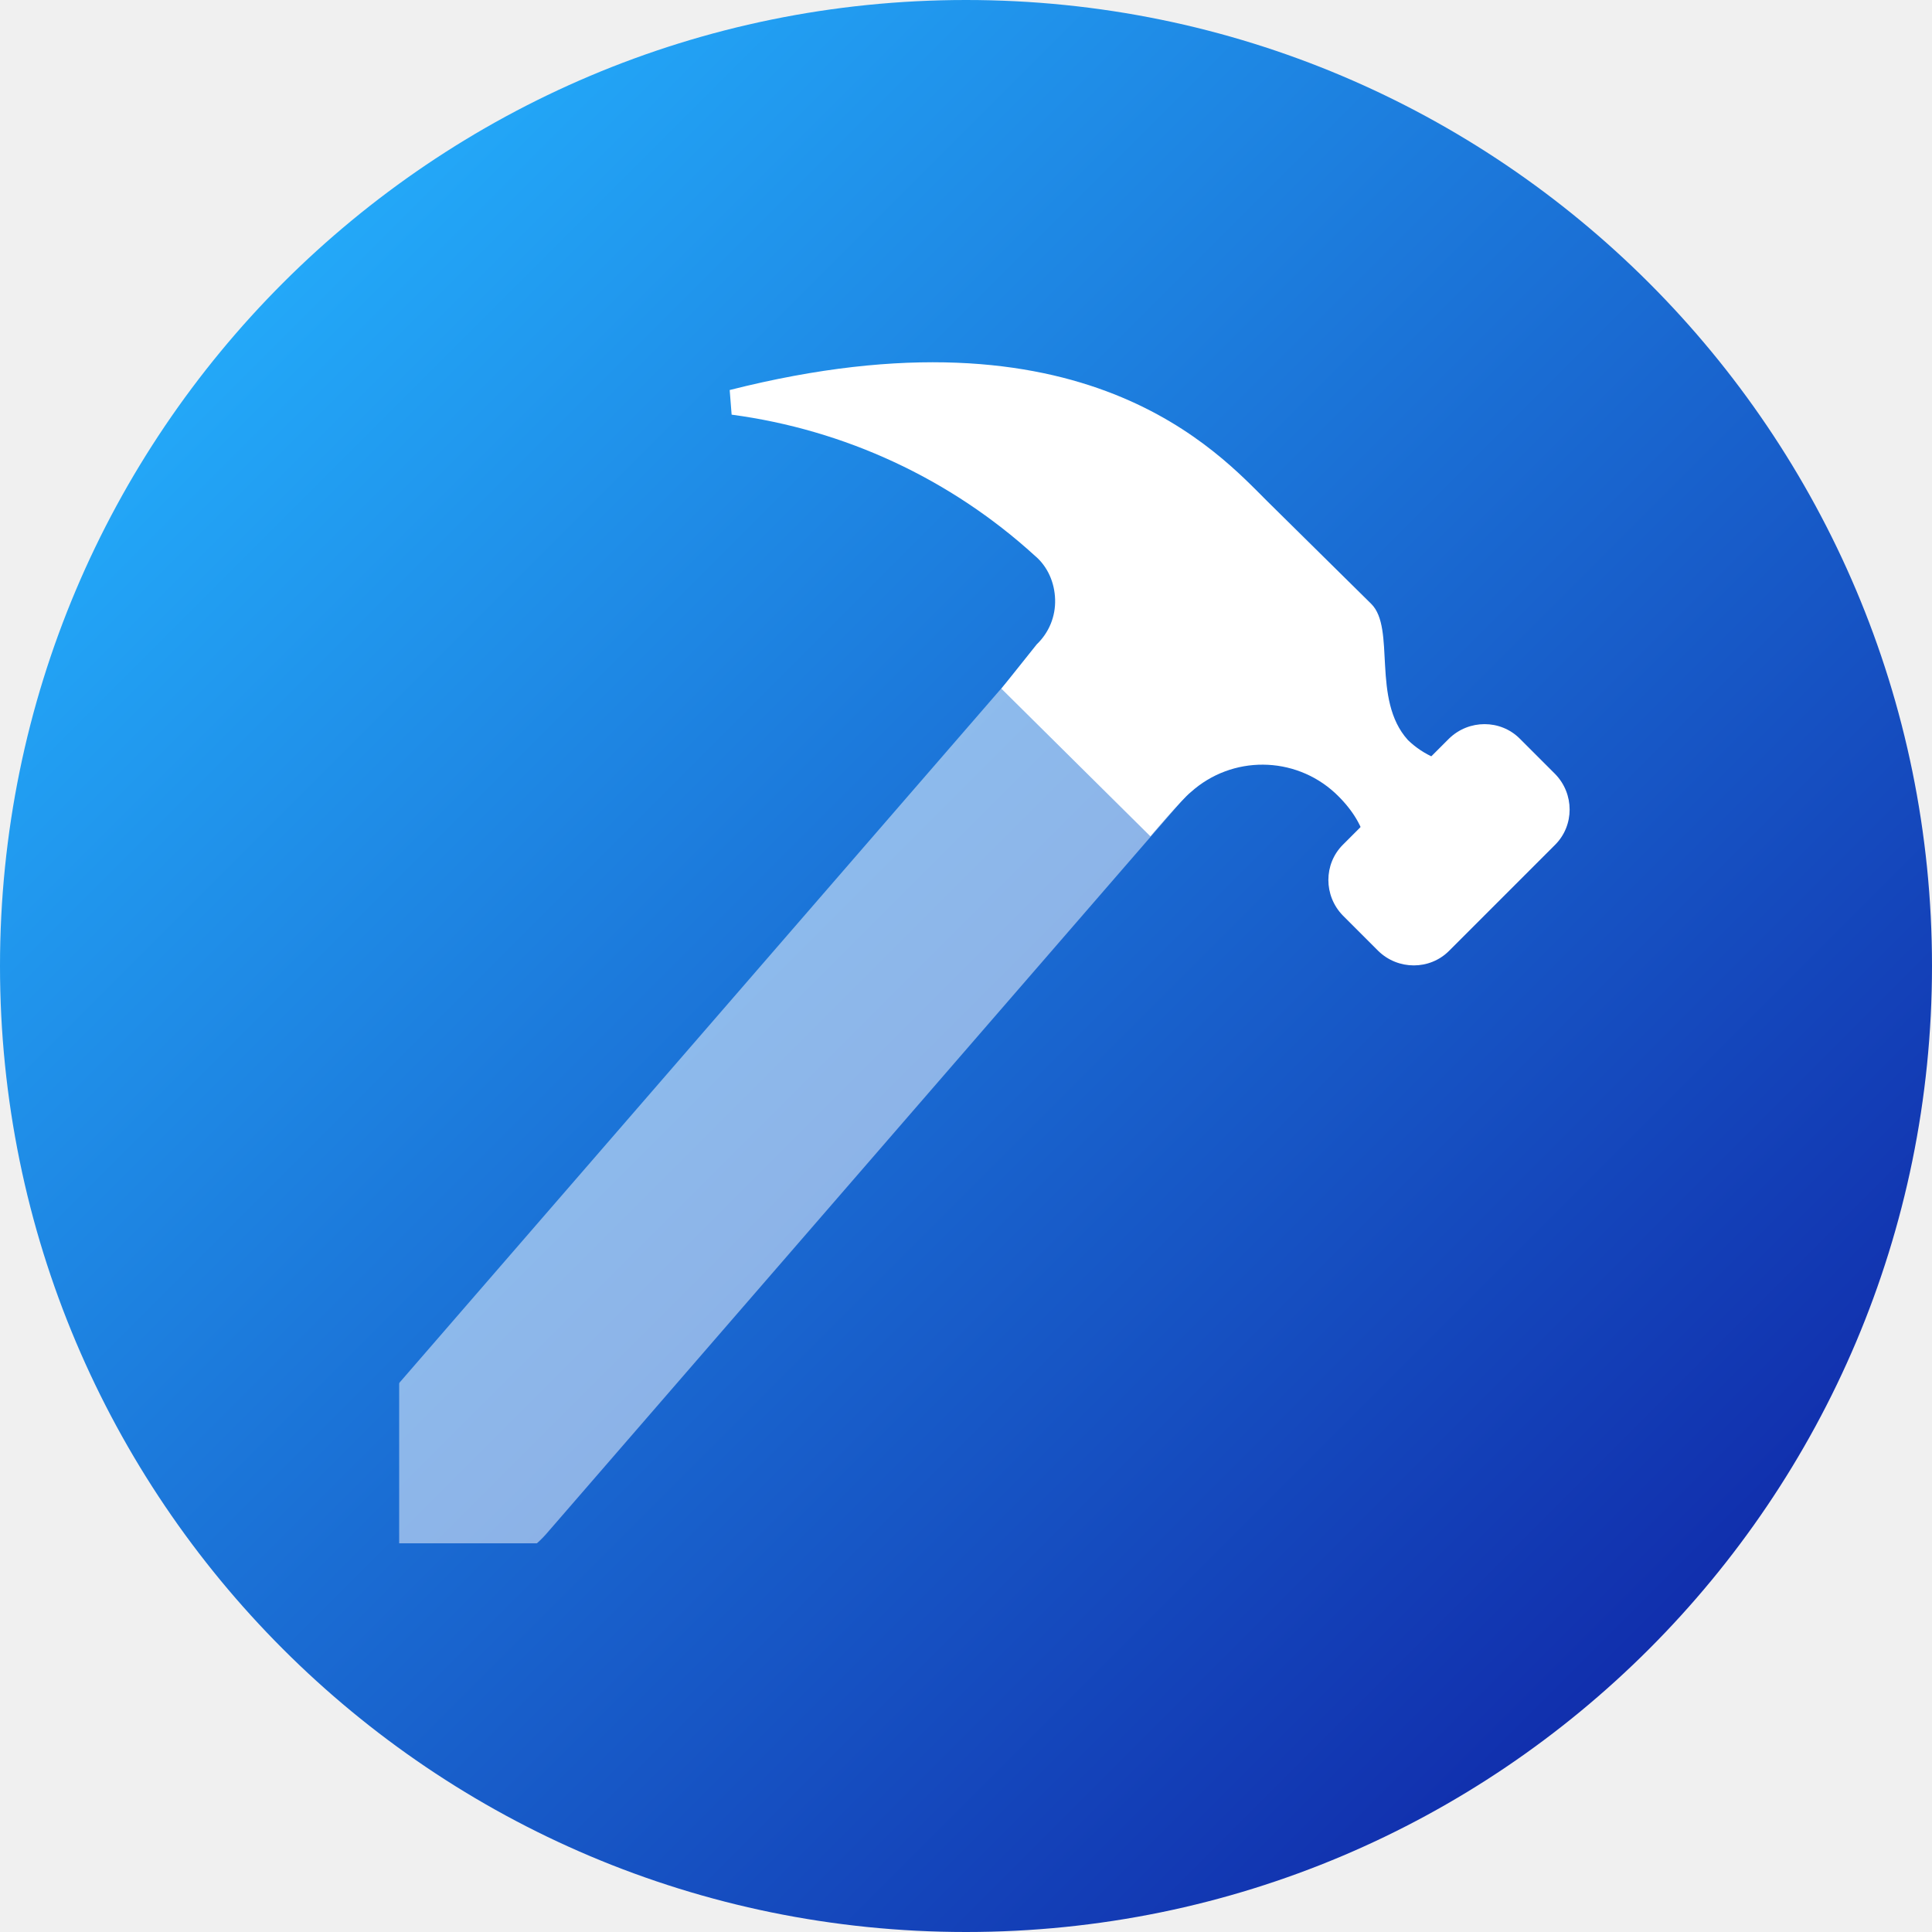
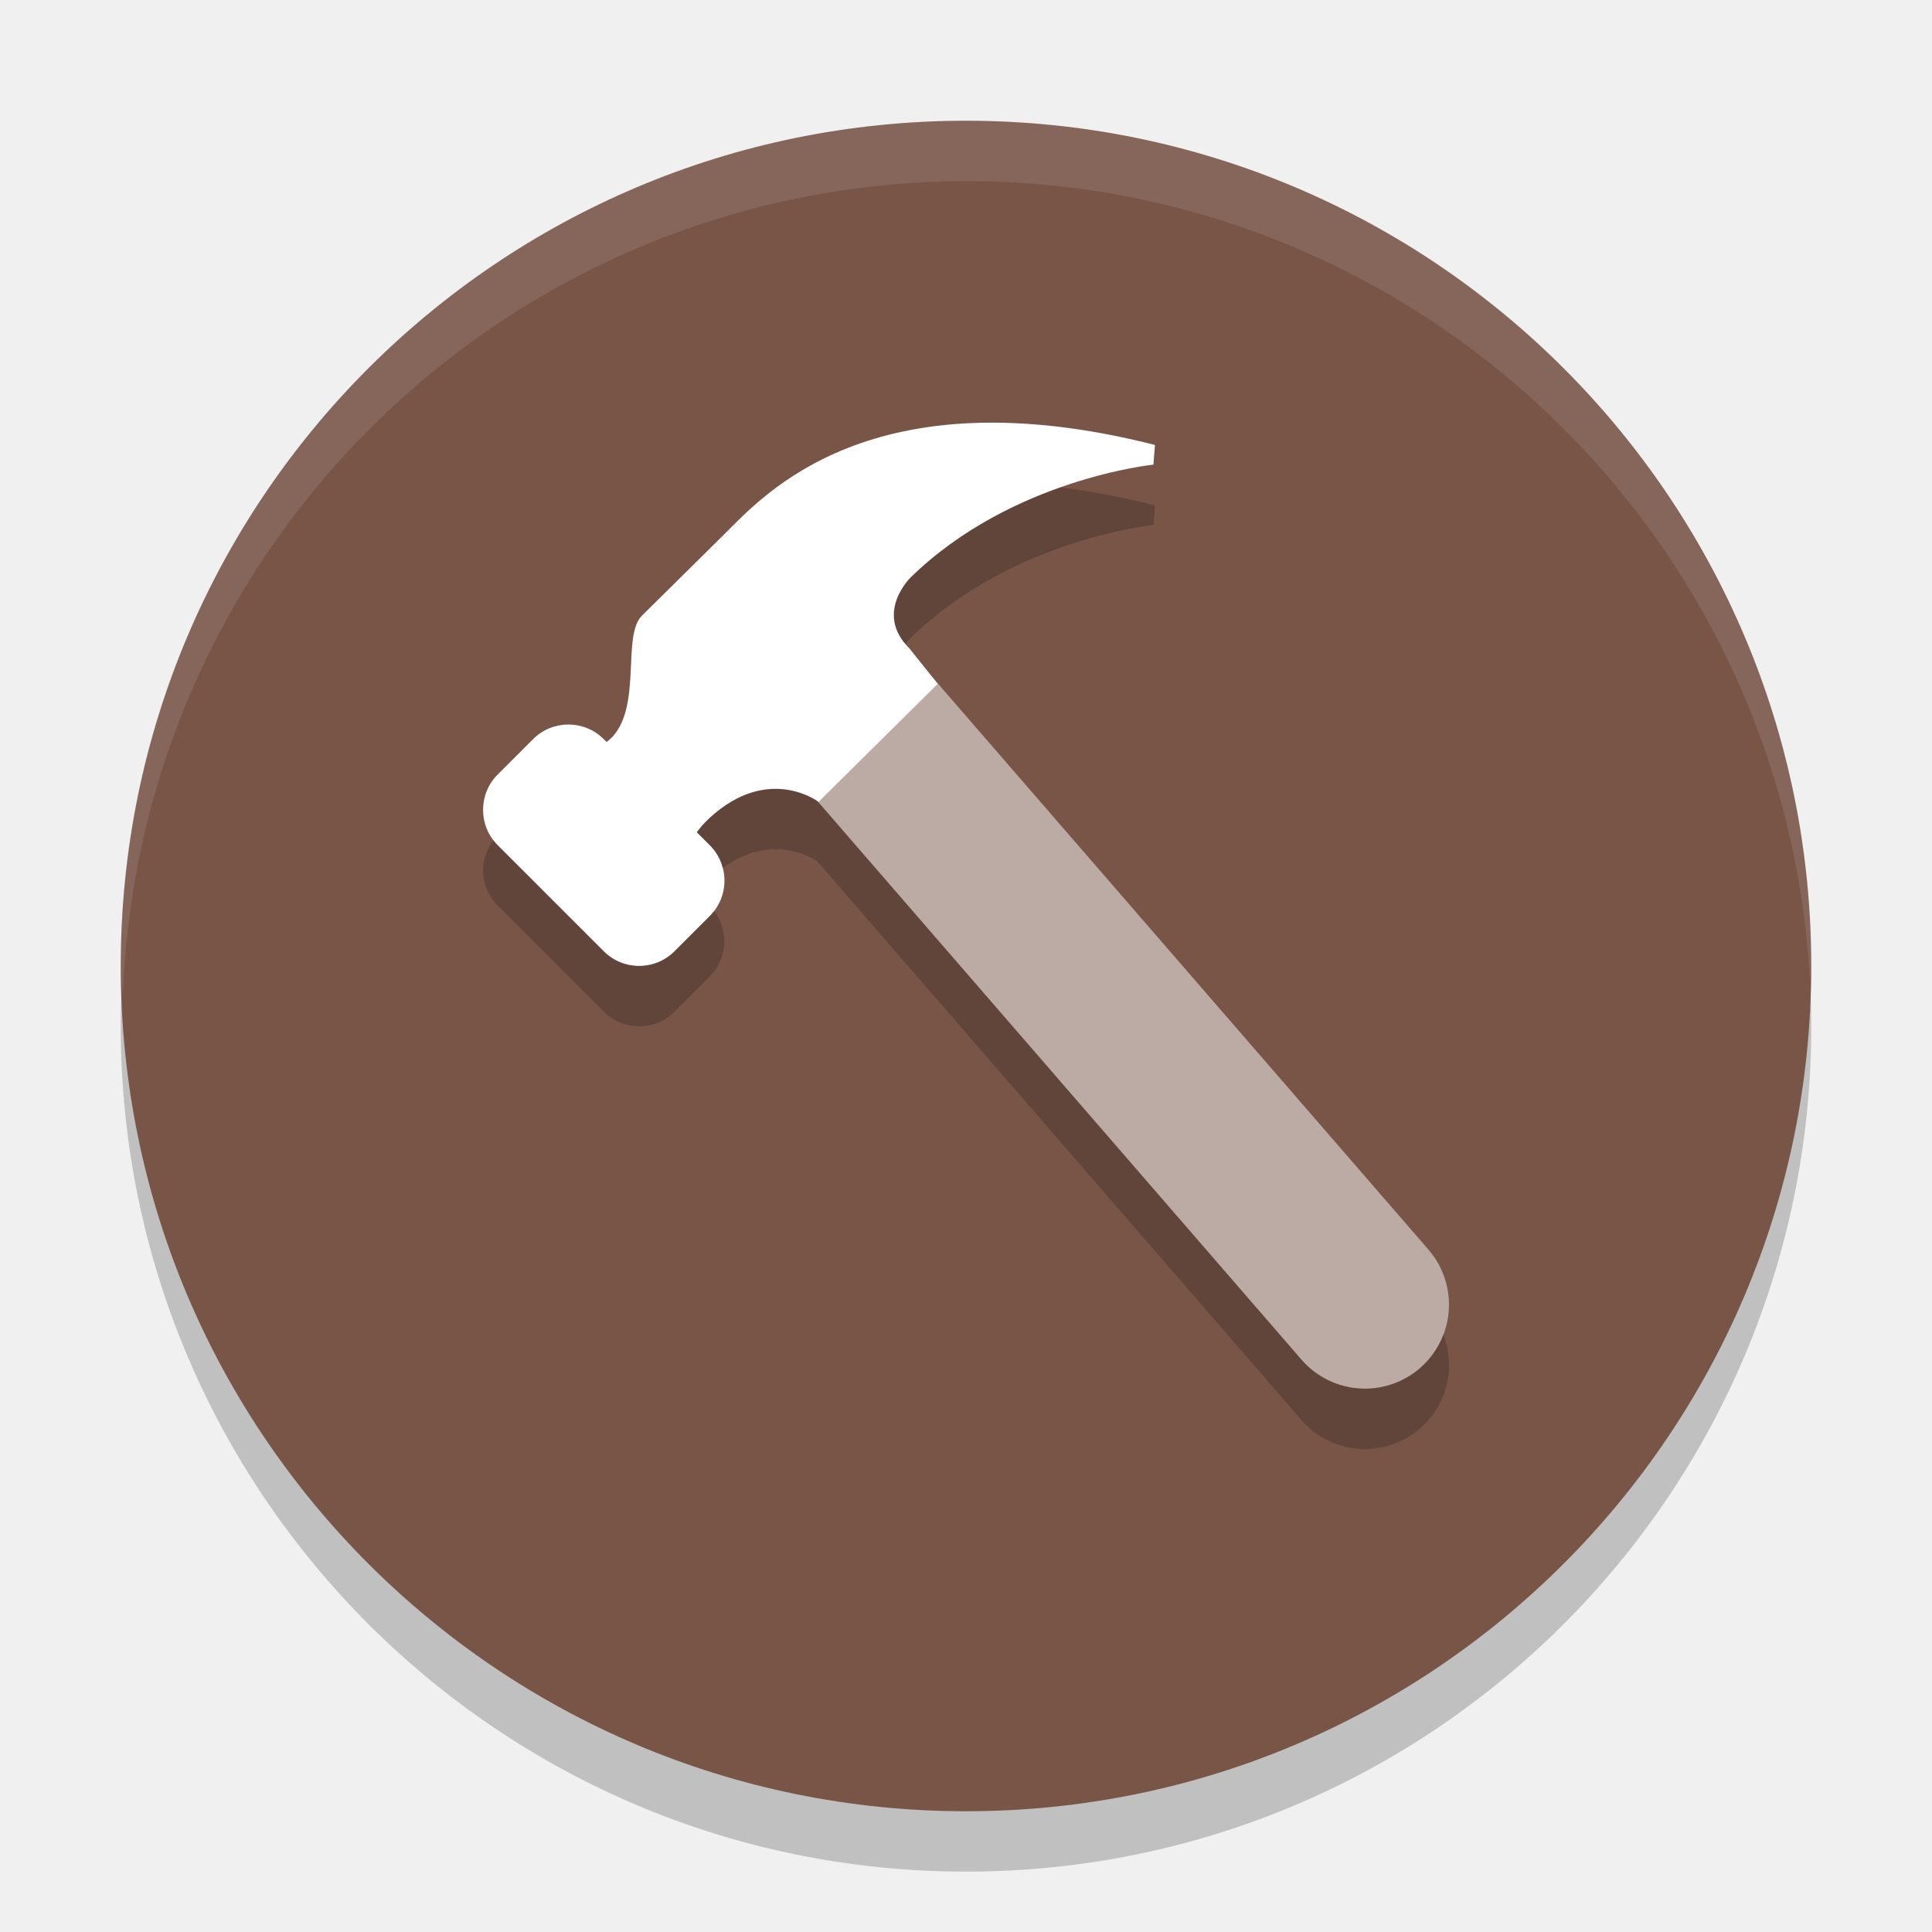
- <svg xmlns="http://www.w3.org/2000/svg" xmlns:xlink="http://www.w3.org/1999/xlink" width="16px" height="16px" viewBox="0 0 16 16" version="1.1">
-   <defs>
-     <linearGradient id="linear0" gradientUnits="userSpaceOnUse" x1="2.343" y1="2.343" x2="13.657" y2="13.657">
-       <stop offset="0" style="stop-color:rgb(13.725%,65.882%,97.255%);stop-opacity:1;" />
-       <stop offset="1" style="stop-color:rgb(6.667%,18.431%,67.843%);stop-opacity:1;" />
-     </linearGradient>
-     <filter id="alpha" filterUnits="objectBoundingBox" x="0%" y="0%" width="100%" height="100%">
-       <feColorMatrix type="matrix" in="SourceGraphic" values="0 0 0 0 1 0 0 0 0 1 0 0 0 0 1 0 0 0 1 0" />
-     </filter>
-     <mask id="mask0">
-       <g filter="url(#alpha)">
-         <rect x="0" y="0" width="16" height="16" style="fill:rgb(0%,0%,0%);fill-opacity:0.502;stroke:none;" />
-       </g>
-     </mask>
-     <clipPath id="clip1">
-       <rect x="0" y="0" width="16" height="16" />
-     </clipPath>
-     <g id="surface5" clip-path="url(#clip1)">
-       <path style="fill:none;stroke-width:1.739;stroke-linecap:round;stroke-linejoin:round;stroke:rgb(100%,100%,100%);stroke-opacity:1;stroke-miterlimit:4;" d="M 3.871 12.129 L 9.523 5.609 " />
-     </g>
-   </defs>
-   <g id="surface1">
-     <path style=" stroke:none;fill-rule:nonzero;fill:url(#linear0);" d="M 16 8 C 16 12.418 12.418 16 8 16 C 3.582 16 0 12.418 0 8 C 0 3.582 3.582 0 8 0 C 12.418 0 16 3.582 16 8 Z M 16 8 " />
-     <path style=" stroke:none;fill-rule:nonzero;fill:rgb(100%,100%,100%);fill-opacity:1;" d="M 12.145 6.336 C 11.961 6.328 11.789 6.254 11.66 6.129 C 11.355 5.793 11.562 5.203 11.355 5 L 10.5 4.156 C 10.098 3.758 8.988 2.484 6.043 3.23 L 6.059 3.434 C 6.996 3.559 7.871 3.965 8.57 4.602 C 8.676 4.691 8.734 4.824 8.738 4.965 C 8.742 5.105 8.688 5.238 8.586 5.336 L 8.293 5.703 L 9.527 6.926 C 9.527 6.926 9.785 6.621 9.863 6.559 C 10.203 6.254 10.719 6.258 11.055 6.566 C 11.328 6.82 11.379 7.105 11.234 7.203 Z M 12.145 6.336 " />
-     <path style=" stroke:none;fill-rule:nonzero;fill:rgb(100%,100%,100%);fill-opacity:1;" d="M 11.121 6.996 L 12 6.117 C 12.164 5.957 12.426 5.957 12.586 6.117 L 12.879 6.41 C 13.039 6.574 13.039 6.836 12.879 6.996 L 12 7.875 C 11.84 8.035 11.578 8.035 11.414 7.875 L 11.121 7.582 C 10.961 7.418 10.961 7.156 11.121 6.996 Z M 11.121 6.996 " />
-     <use xlink:href="#surface5" mask="url(#mask0)" />
-   </g>
+ <svg xmlns="http://www.w3.org/2000/svg" width="32" height="32" version="1.1">
+   <circle style="opacity:0.2" cx="16" cy="17" r="14" />
+   <circle style="fill:#795548" cx="16" cy="16" r="14" />
+   <path style="fill:#ffffff" d="m 11.469,14.568 c -0.232,-0.153 -0.155,-0.611 0.283,-1.019 0.976,-0.898 1.805,-0.267 1.805,-0.267 l 1.975,-1.955 -0.471,-0.589 c -0.592,-0.586 0.026,-1.178 0.026,-1.178 1.674,-1.63 4.017,-1.864 4.017,-1.864 l 0.026,-0.326 C 14.418,6.173 12.641,8.211 11.998,8.847 11.405,9.433 10.788,10.044 10.633,10.197 c -0.335,0.331 0,1.473 -0.489,2.008 -0.232,0.229 -0.541,0.331 -0.773,0.331 z" />
+   <rect style="fill:#ffffff" width="2.484" height="4.141" x="-4.07" y="14.9" rx=".828" transform="rotate(-45)" />
+   <path style="opacity:0.5;fill:none;stroke:#ffffff;stroke-width:2.783;stroke-linecap:round;stroke-linejoin:round" d="m 13.565,11.174 9.043,10.435" />
+   <path style="fill:#ffffff;opacity:0.1" d="M 16 2 A 14 14 0 0 0 2 16 A 14 14 0 0 0 2.035 16.5 A 14 14 0 0 1 16 3 A 14 14 0 0 1 29.98 16.279 A 14 14 0 0 0 30 16 A 14 14 0 0 0 16 2 z" />
+   <path style="opacity:0.2" d="M 17.561 8.074 C 16.794 8.345 15.869 8.8 15.088 9.561 C 15.088 9.561 14.523 10.105 14.998 10.666 C 15.048 10.599 15.088 10.561 15.088 10.561 C 16.762 8.931 19.105 8.695 19.105 8.695 L 19.131 8.371 C 18.565 8.227 18.045 8.133 17.561 8.074 z M 12.826 13.064 C 12.524 13.069 12.152 13.181 11.752 13.549 C 11.668 13.627 11.599 13.706 11.541 13.785 L 11.756 14 C 11.864 14.108 11.933 14.238 11.969 14.375 C 12.786 13.787 13.45 14.206 13.539 14.268 L 21.557 23.52 A 1.391 1.391 0 0 0 23.52 23.66 A 1.391 1.391 0 0 0 23.906 22.105 A 1.391 1.391 0 0 1 23.52 22.66 A 1.391 1.391 0 0 1 21.557 22.52 L 13.539 13.268 C 13.485 13.23 13.214 13.058 12.826 13.064 z M 8.176 13.914 C 7.927 14.239 7.946 14.702 8.244 15 L 10 16.756 C 10.324 17.08 10.847 17.08 11.172 16.756 L 11.756 16.172 C 12.054 15.874 12.073 15.411 11.824 15.086 C 11.802 15.115 11.782 15.145 11.756 15.172 L 11.172 15.756 C 10.847 16.08 10.324 16.08 10 15.756 L 8.244 14 C 8.218 13.974 8.198 13.943 8.176 13.914 z" />
</svg>
